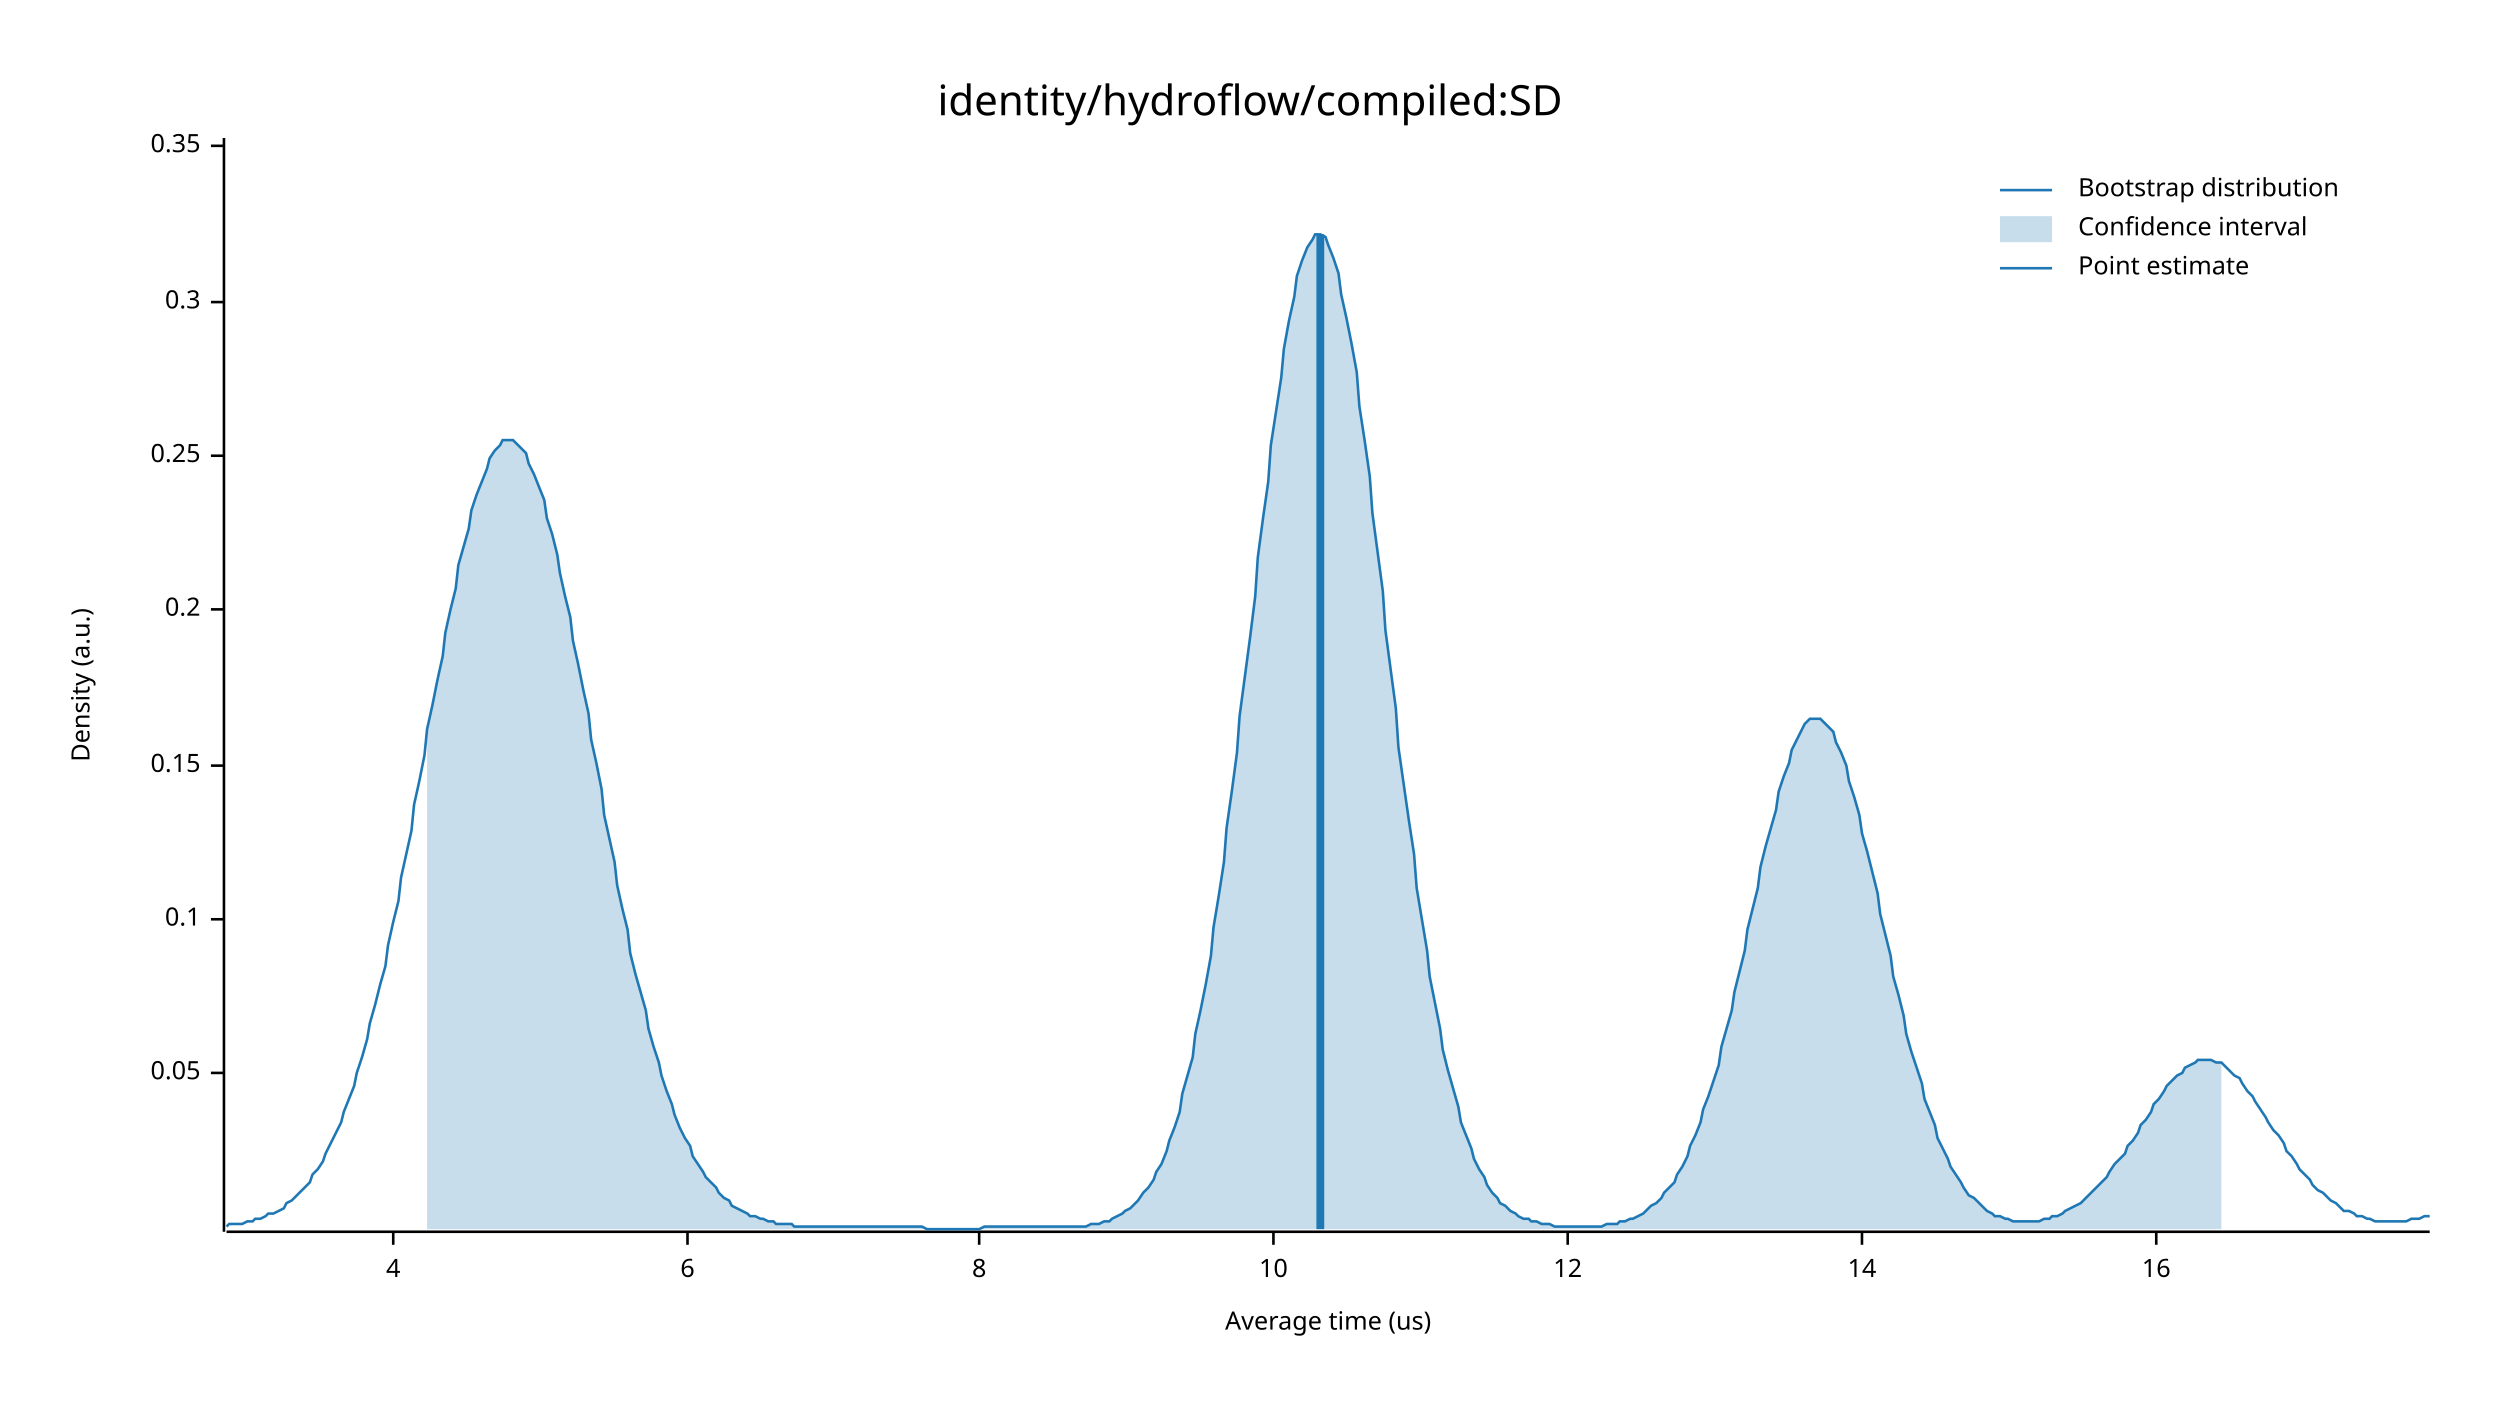
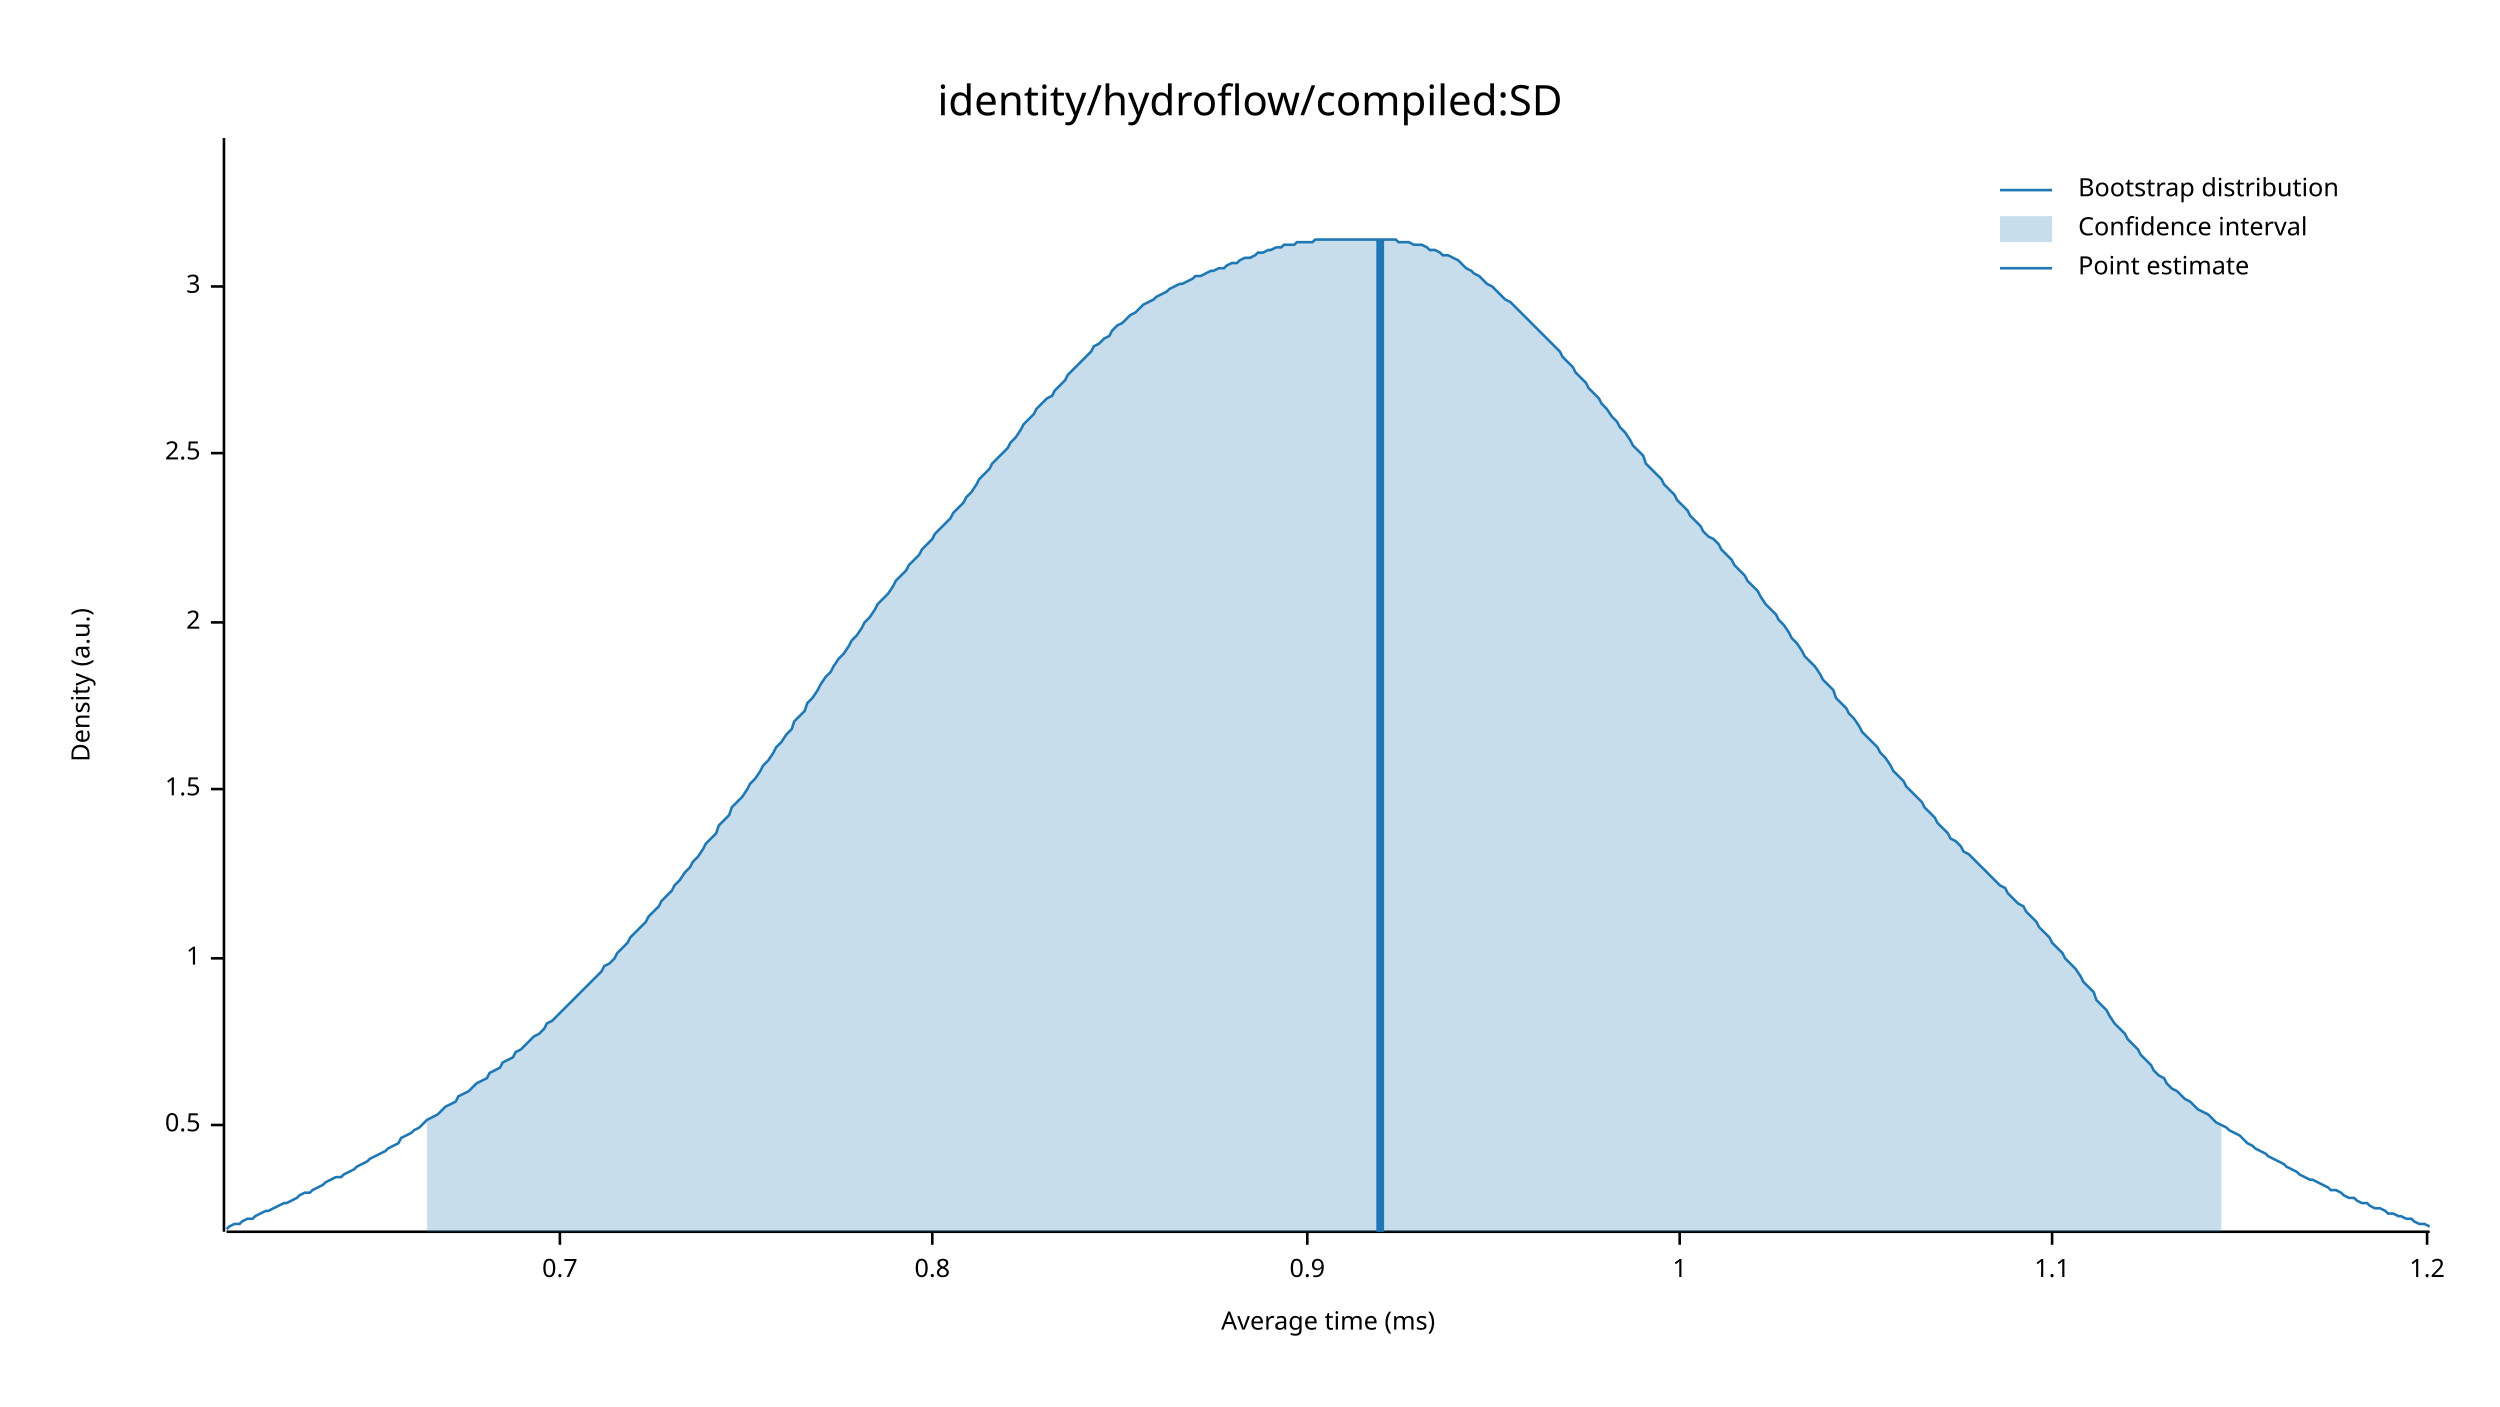
<svg xmlns="http://www.w3.org/2000/svg" width="960" height="540" viewBox="0 0 960 540">
  <text x="480" y="32" dy="0.76em" text-anchor="middle" font-family="sans-serif" font-size="16.129" opacity="1" fill="#000000">
identity/hydroflow/compiled:SD
</text>
  <text x="27" y="263" dy="0.76em" text-anchor="middle" font-family="sans-serif" font-size="9.677" opacity="1" fill="#000000" transform="rotate(270, 27, 263)">
Density (a.u.)
</text>
  <text x="510" y="513" dy="-0.5ex" text-anchor="middle" font-family="sans-serif" font-size="9.677" opacity="1" fill="#000000">
- Average time (us)
+ Average time (ms)
</text>
  <polyline fill="none" opacity="1" stroke="#000000" stroke-width="1" points="86,53 86,473 " />
-   <text x="77" y="412" dy="0.5ex" text-anchor="end" font-family="sans-serif" font-size="9.677" opacity="1" fill="#000000">
- 0.05
+   <text x="77" y="432" dy="0.5ex" text-anchor="end" font-family="sans-serif" font-size="9.677" opacity="1" fill="#000000">
+ 0.5
</text>
-   <polyline fill="none" opacity="1" stroke="#000000" stroke-width="1" points="81,412 86,412 " />
-   <text x="77" y="353" dy="0.5ex" text-anchor="end" font-family="sans-serif" font-size="9.677" opacity="1" fill="#000000">
- 0.1
+   <polyline fill="none" opacity="1" stroke="#000000" stroke-width="1" points="81,432 86,432 " />
+   <text x="77" y="368" dy="0.5ex" text-anchor="end" font-family="sans-serif" font-size="9.677" opacity="1" fill="#000000">
+ 1
</text>
-   <polyline fill="none" opacity="1" stroke="#000000" stroke-width="1" points="81,353 86,353 " />
-   <text x="77" y="294" dy="0.5ex" text-anchor="end" font-family="sans-serif" font-size="9.677" opacity="1" fill="#000000">
- 0.15
+   <polyline fill="none" opacity="1" stroke="#000000" stroke-width="1" points="81,368 86,368 " />
+   <text x="77" y="303" dy="0.5ex" text-anchor="end" font-family="sans-serif" font-size="9.677" opacity="1" fill="#000000">
+ 1.5
</text>
-   <polyline fill="none" opacity="1" stroke="#000000" stroke-width="1" points="81,294 86,294 " />
-   <text x="77" y="234" dy="0.5ex" text-anchor="end" font-family="sans-serif" font-size="9.677" opacity="1" fill="#000000">
- 0.2
+   <polyline fill="none" opacity="1" stroke="#000000" stroke-width="1" points="81,303 86,303 " />
+   <text x="77" y="239" dy="0.5ex" text-anchor="end" font-family="sans-serif" font-size="9.677" opacity="1" fill="#000000">
+ 2
</text>
-   <polyline fill="none" opacity="1" stroke="#000000" stroke-width="1" points="81,234 86,234 " />
-   <text x="77" y="175" dy="0.5ex" text-anchor="end" font-family="sans-serif" font-size="9.677" opacity="1" fill="#000000">
- 0.25
+   <polyline fill="none" opacity="1" stroke="#000000" stroke-width="1" points="81,239 86,239 " />
+   <text x="77" y="174" dy="0.5ex" text-anchor="end" font-family="sans-serif" font-size="9.677" opacity="1" fill="#000000">
+ 2.5
</text>
-   <polyline fill="none" opacity="1" stroke="#000000" stroke-width="1" points="81,175 86,175 " />
-   <text x="77" y="116" dy="0.5ex" text-anchor="end" font-family="sans-serif" font-size="9.677" opacity="1" fill="#000000">
- 0.3
+   <polyline fill="none" opacity="1" stroke="#000000" stroke-width="1" points="81,174 86,174 " />
+   <text x="77" y="110" dy="0.5ex" text-anchor="end" font-family="sans-serif" font-size="9.677" opacity="1" fill="#000000">
+ 3
</text>
-   <polyline fill="none" opacity="1" stroke="#000000" stroke-width="1" points="81,116 86,116 " />
-   <text x="77" y="56" dy="0.5ex" text-anchor="end" font-family="sans-serif" font-size="9.677" opacity="1" fill="#000000">
- 0.35
+   <polyline fill="none" opacity="1" stroke="#000000" stroke-width="1" points="81,110 86,110 " />
+   <polyline fill="none" opacity="1" stroke="#000000" stroke-width="1" points="87,473 933,473 " />
+   <text x="215" y="483" dy="0.76em" text-anchor="middle" font-family="sans-serif" font-size="9.677" opacity="1" fill="#000000">
+ 0.7
</text>
-   <polyline fill="none" opacity="1" stroke="#000000" stroke-width="1" points="81,56 86,56 " />
-   <polyline fill="none" opacity="1" stroke="#000000" stroke-width="1" points="87,473 933,473 " />
-   <text x="151" y="483" dy="0.76em" text-anchor="middle" font-family="sans-serif" font-size="9.677" opacity="1" fill="#000000">
- 4
+   <polyline fill="none" opacity="1" stroke="#000000" stroke-width="1" points="215,473 215,478 " />
+   <text x="358" y="483" dy="0.76em" text-anchor="middle" font-family="sans-serif" font-size="9.677" opacity="1" fill="#000000">
+ 0.8
</text>
-   <polyline fill="none" opacity="1" stroke="#000000" stroke-width="1" points="151,473 151,478 " />
-   <text x="264" y="483" dy="0.76em" text-anchor="middle" font-family="sans-serif" font-size="9.677" opacity="1" fill="#000000">
- 6
+   <polyline fill="none" opacity="1" stroke="#000000" stroke-width="1" points="358,473 358,478 " />
+   <text x="502" y="483" dy="0.76em" text-anchor="middle" font-family="sans-serif" font-size="9.677" opacity="1" fill="#000000">
+ 0.9
</text>
-   <polyline fill="none" opacity="1" stroke="#000000" stroke-width="1" points="264,473 264,478 " />
-   <text x="376" y="483" dy="0.76em" text-anchor="middle" font-family="sans-serif" font-size="9.677" opacity="1" fill="#000000">
- 8
+   <polyline fill="none" opacity="1" stroke="#000000" stroke-width="1" points="502,473 502,478 " />
+   <text x="645" y="483" dy="0.76em" text-anchor="middle" font-family="sans-serif" font-size="9.677" opacity="1" fill="#000000">
+ 1
</text>
-   <polyline fill="none" opacity="1" stroke="#000000" stroke-width="1" points="376,473 376,478 " />
-   <text x="489" y="483" dy="0.76em" text-anchor="middle" font-family="sans-serif" font-size="9.677" opacity="1" fill="#000000">
- 10
+   <polyline fill="none" opacity="1" stroke="#000000" stroke-width="1" points="645,473 645,478 " />
+   <text x="788" y="483" dy="0.76em" text-anchor="middle" font-family="sans-serif" font-size="9.677" opacity="1" fill="#000000">
+ 1.1
</text>
-   <polyline fill="none" opacity="1" stroke="#000000" stroke-width="1" points="489,473 489,478 " />
-   <text x="602" y="483" dy="0.76em" text-anchor="middle" font-family="sans-serif" font-size="9.677" opacity="1" fill="#000000">
- 12
+   <polyline fill="none" opacity="1" stroke="#000000" stroke-width="1" points="788,473 788,478 " />
+   <text x="932" y="483" dy="0.76em" text-anchor="middle" font-family="sans-serif" font-size="9.677" opacity="1" fill="#000000">
+ 1.2
</text>
-   <polyline fill="none" opacity="1" stroke="#000000" stroke-width="1" points="602,473 602,478 " />
-   <text x="715" y="483" dy="0.76em" text-anchor="middle" font-family="sans-serif" font-size="9.677" opacity="1" fill="#000000">
- 14
- </text>
-   <polyline fill="none" opacity="1" stroke="#000000" stroke-width="1" points="715,473 715,478 " />
-   <text x="828" y="483" dy="0.76em" text-anchor="middle" font-family="sans-serif" font-size="9.677" opacity="1" fill="#000000">
- 16
- </text>
-   <polyline fill="none" opacity="1" stroke="#000000" stroke-width="1" points="828,473 828,478 " />
-   <polyline fill="none" opacity="1" stroke="#1F78B4" stroke-width="1" points="87,471 88,470 90,470 92,470 93,470 95,469 97,469 98,468 100,468 102,467 103,466 105,466 107,465 109,464 110,462 112,461 114,459 115,458 117,456 119,454 120,451 122,449 124,446 125,443 127,439 129,435 131,431 132,427 134,422 136,417 137,412 139,406 141,399 142,393 144,386 146,378 148,371 149,363 151,354 153,346 154,337 156,328 158,319 159,309 161,300 163,290 164,280 166,271 168,261 170,252 171,243 173,234 175,226 176,217 178,210 180,203 181,196 183,190 185,185 187,180 188,176 190,173 192,171 193,169 195,169 197,169 198,170 200,172 202,174 203,178 205,182 207,187 209,192 210,199 212,205 214,213 215,220 217,229 219,237 220,246 222,255 224,265 226,274 227,284 229,293 231,303 232,313 234,322 236,331 237,340 239,349 241,357 242,366 244,374 246,381 248,388 249,395 251,402 253,408 254,413 256,419 258,424 259,428 261,433 263,437 265,440 266,444 268,447 270,450 271,452 273,454 275,456 276,458 278,460 280,461 281,463 283,464 285,465 287,466 288,467 290,467 292,468 293,468 295,469 297,469 298,470 300,470 302,470 304,470 305,471 307,471 309,471 310,471 312,471 314,471 315,471 317,471 319,471 320,471 322,471 324,471 326,471 327,471 329,471 331,471 332,471 334,471 336,471 337,471 339,471 341,471 343,471 344,471 346,471 348,471 349,471 351,471 353,471 354,471 356,472 358,472 359,472 361,472 363,472 365,472 366,472 368,472 370,472 371,472 373,472 375,472 376,472 378,471 380,471 381,471 383,471 385,471 387,471 388,471 390,471 392,471 393,471 395,471 397,471 398,471 400,471 402,471 404,471 405,471 407,471 409,471 410,471 412,471 414,471 415,471 417,471 419,470 420,470 422,470 424,469 426,469 427,468 429,467 431,466 432,465 434,464 436,462 437,461 439,458 441,456 443,453 444,450 446,447 448,442 449,438 451,433 453,427 454,420 456,413 458,406 459,397 461,388 463,378 465,367 466,356 468,344 470,331 471,318 473,304 475,289 476,275 478,260 480,245 482,229 483,214 485,199 487,185 488,171 490,158 492,145 493,134 495,123 497,114 498,106 500,100 502,95 504,92 505,90 507,90 509,91 510,94 512,99 514,105 515,113 517,122 519,132 521,143 522,156 524,169 526,183 527,197 529,212 531,227 532,242 534,257 536,272 537,287 539,301 541,315 543,328 544,341 546,353 548,365 549,375 551,385 553,395 554,403 556,411 558,418 560,425 561,431 563,436 565,441 566,445 568,449 570,452 571,455 573,458 575,460 576,462 578,463 580,465 582,466 583,467 585,468 587,468 588,469 590,469 592,470 593,470 595,470 597,471 599,471 600,471 602,471 604,471 605,471 607,471 609,471 610,471 612,471 614,471 615,471 617,470 619,470 621,470 622,469 624,469 626,468 627,468 629,467 631,466 632,465 634,463 636,462 638,460 639,458 641,456 643,454 644,451 646,448 648,444 649,440 651,436 653,431 654,426 656,421 658,415 660,409 661,402 663,395 665,388 666,381 668,373 670,365 671,357 673,349 675,341 676,333 678,325 680,318 682,311 683,304 685,298 687,293 688,288 690,284 692,280 693,278 695,276 697,276 699,276 700,277 702,279 704,281 705,285 707,289 709,294 710,300 712,306 714,313 715,320 717,327 719,335 721,343 722,351 724,359 726,367 727,375 729,382 731,390 732,397 734,404 736,410 738,416 739,422 741,427 743,432 744,437 746,441 748,445 749,448 751,451 753,454 754,456 756,459 758,460 760,462 761,463 763,465 765,466 766,467 768,467 770,468 771,468 773,469 775,469 777,469 778,469 780,469 782,469 783,469 785,468 787,468 788,467 790,467 792,466 793,465 795,464 797,463 799,462 800,461 802,459 804,457 805,456 807,454 809,452 810,450 812,447 814,445 816,443 817,440 819,438 821,435 822,432 824,430 826,427 827,424 829,422 831,419 832,417 834,415 836,413 838,412 839,410 841,409 843,408 844,407 846,407 848,407 849,407 851,408 853,408 855,410 856,411 858,413 860,414 861,416 863,419 865,421 866,423 868,426 870,429 871,431 873,434 875,436 877,439 878,442 880,444 882,447 883,449 885,451 887,453 888,455 890,457 892,458 894,460 895,461 897,462 899,464 900,465 902,465 904,466 905,467 907,467 909,468 910,468 912,469 914,469 916,469 917,469 919,469 921,469 922,469 924,469 926,468 927,468 929,468 931,467 933,467 " />
-   <polygon opacity="0.25" fill="#1F78B4" points="164,280 166,271 168,261 170,252 171,243 173,234 175,226 176,217 178,210 180,203 181,196 183,190 185,185 187,180 188,176 190,173 192,171 193,169 195,169 197,169 198,170 200,172 202,174 203,178 205,182 207,187 209,192 210,199 212,205 214,213 215,220 217,229 219,237 220,246 222,255 224,265 226,274 227,284 229,293 231,303 232,313 234,322 236,331 237,340 239,349 241,357 242,366 244,374 246,381 248,388 249,395 251,402 253,408 254,413 256,419 258,424 259,428 261,433 263,437 265,440 266,444 268,447 270,450 271,452 273,454 275,456 276,458 278,460 280,461 281,463 283,464 285,465 287,466 288,467 290,467 292,468 293,468 295,469 297,469 298,470 300,470 302,470 304,470 305,471 307,471 309,471 310,471 312,471 314,471 315,471 317,471 319,471 320,471 322,471 324,471 326,471 327,471 329,471 331,471 332,471 334,471 336,471 337,471 339,471 341,471 343,471 344,471 346,471 348,471 349,471 351,471 353,471 354,471 356,472 358,472 359,472 361,472 363,472 365,472 366,472 368,472 370,472 371,472 373,472 375,472 376,472 378,471 380,471 381,471 383,471 385,471 387,471 388,471 390,471 392,471 393,471 395,471 397,471 398,471 400,471 402,471 404,471 405,471 407,471 409,471 410,471 412,471 414,471 415,471 417,471 419,470 420,470 422,470 424,469 426,469 427,468 429,467 431,466 432,465 434,464 436,462 437,461 439,458 441,456 443,453 444,450 446,447 448,442 449,438 451,433 453,427 454,420 456,413 458,406 459,397 461,388 463,378 465,367 466,356 468,344 470,331 471,318 473,304 475,289 476,275 478,260 480,245 482,229 483,214 485,199 487,185 488,171 490,158 492,145 493,134 495,123 497,114 498,106 500,100 502,95 504,92 505,90 507,90 509,91 510,94 512,99 514,105 515,113 517,122 519,132 521,143 522,156 524,169 526,183 527,197 529,212 531,227 532,242 534,257 536,272 537,287 539,301 541,315 543,328 544,341 546,353 548,365 549,375 551,385 553,395 554,403 556,411 558,418 560,425 561,431 563,436 565,441 566,445 568,449 570,452 571,455 573,458 575,460 576,462 578,463 580,465 582,466 583,467 585,468 587,468 588,469 590,469 592,470 593,470 595,470 597,471 599,471 600,471 602,471 604,471 605,471 607,471 609,471 610,471 612,471 614,471 615,471 617,470 619,470 621,470 622,469 624,469 626,468 627,468 629,467 631,466 632,465 634,463 636,462 638,460 639,458 641,456 643,454 644,451 646,448 648,444 649,440 651,436 653,431 654,426 656,421 658,415 660,409 661,402 663,395 665,388 666,381 668,373 670,365 671,357 673,349 675,341 676,333 678,325 680,318 682,311 683,304 685,298 687,293 688,288 690,284 692,280 693,278 695,276 697,276 699,276 700,277 702,279 704,281 705,285 707,289 709,294 710,300 712,306 714,313 715,320 717,327 719,335 721,343 722,351 724,359 726,367 727,375 729,382 731,390 732,397 734,404 736,410 738,416 739,422 741,427 743,432 744,437 746,441 748,445 749,448 751,451 753,454 754,456 756,459 758,460 760,462 761,463 763,465 765,466 766,467 768,467 770,468 771,468 773,469 775,469 777,469 778,469 780,469 782,469 783,469 785,468 787,468 788,467 790,467 792,466 793,465 795,464 797,463 799,462 800,461 802,459 804,457 805,456 807,454 809,452 810,450 812,447 814,445 816,443 817,440 819,438 821,435 822,432 824,430 826,427 827,424 829,422 831,419 832,417 834,415 836,413 838,412 839,410 841,409 843,408 844,407 846,407 848,407 849,407 851,408 853,408 853,472 164,472 " />
-   <polyline fill="none" opacity="1" stroke="#1F78B4" stroke-width="3" points="507,472 507,90 " />
+   <polyline fill="none" opacity="1" stroke="#000000" stroke-width="1" points="932,473 932,478 " />
+   <polyline fill="none" opacity="1" stroke="#1F78B4" stroke-width="1" points="87,472 88,471 90,470 92,470 93,469 95,468 97,468 98,467 100,466 102,465 103,465 105,464 107,463 109,462 110,462 112,461 114,460 115,459 117,458 119,458 120,457 122,456 124,455 125,454 127,453 129,452 131,452 132,451 134,450 136,449 137,448 139,447 141,446 142,445 144,444 146,443 148,442 149,441 151,440 153,439 154,437 156,436 158,435 159,434 161,433 163,431 164,430 166,429 168,428 170,426 171,425 173,424 175,423 176,421 178,420 180,419 181,418 183,416 185,415 187,414 188,412 190,411 192,410 193,408 195,407 197,406 198,404 200,403 202,401 203,400 205,398 207,397 209,395 210,393 212,392 214,390 215,389 217,387 219,385 220,384 222,382 224,380 226,378 227,377 229,375 231,373 232,371 234,370 236,368 237,366 239,364 241,362 242,360 244,358 246,356 248,354 249,352 251,350 253,348 254,346 256,344 258,342 259,340 261,338 263,335 265,333 266,331 268,329 270,326 271,324 273,322 275,320 276,317 278,315 280,313 281,310 283,308 285,306 287,303 288,301 290,299 292,296 293,294 295,292 297,289 298,287 300,285 302,282 304,280 305,277 307,275 309,273 310,270 312,268 314,265 315,263 317,260 319,258 320,256 322,253 324,251 326,248 327,246 329,244 331,241 332,239 334,237 336,234 337,232 339,230 341,228 343,225 344,223 346,221 348,219 349,217 351,215 353,213 354,211 356,209 358,207 359,205 361,203 363,201 365,199 366,197 368,195 370,193 371,191 373,189 375,186 376,184 378,182 380,180 381,178 383,176 385,174 387,172 388,170 390,168 392,165 393,163 395,161 397,159 398,157 400,155 402,153 404,152 405,150 407,148 409,146 410,144 412,142 414,140 415,139 417,137 419,135 420,133 422,132 424,130 426,129 427,127 429,125 431,124 432,123 434,121 436,120 437,119 439,117 441,116 443,115 444,114 446,113 448,112 449,111 451,110 453,109 454,109 456,108 458,107 459,106 461,106 463,105 465,104 466,104 468,103 470,103 471,102 473,101 475,101 476,100 478,99 480,99 482,98 483,97 485,97 487,96 488,96 490,95 492,95 493,94 495,94 497,94 498,93 500,93 502,93 504,93 505,92 507,92 509,92 510,92 512,92 514,92 515,92 517,92 519,92 521,92 522,92 524,92 526,92 527,92 529,92 531,92 532,92 534,92 536,92 537,93 539,93 541,93 543,94 544,94 546,94 548,95 549,96 551,96 553,97 554,98 556,98 558,99 560,100 561,101 563,103 565,104 566,105 568,106 570,108 571,109 573,110 575,112 576,113 578,115 580,116 582,118 583,119 585,121 587,123 588,124 590,126 592,128 593,129 595,131 597,133 599,135 600,137 602,139 604,141 605,143 607,145 609,147 610,149 612,151 614,153 615,155 617,157 619,160 621,162 622,164 624,166 626,169 627,171 629,173 631,175 632,178 634,180 636,182 638,184 639,186 641,188 643,190 644,192 646,194 648,196 649,198 651,200 653,202 654,204 656,206 658,207 660,209 661,211 663,213 665,215 666,217 668,219 670,221 671,223 673,225 675,227 676,229 678,232 680,234 682,236 683,238 685,240 687,243 688,245 690,247 692,250 693,252 695,254 697,256 699,259 700,261 702,263 704,265 705,268 707,270 709,272 710,274 712,276 714,279 715,281 717,283 719,285 721,287 722,289 724,291 726,294 727,296 729,298 731,300 732,302 734,304 736,306 738,308 739,310 741,312 743,314 744,316 746,318 748,320 749,322 751,323 753,325 754,327 756,328 758,330 760,332 761,333 763,335 765,337 766,338 768,340 770,341 771,343 773,345 775,347 777,348 778,350 780,352 782,354 783,356 785,358 787,360 788,362 790,364 792,366 793,368 795,370 797,372 799,375 800,377 802,379 804,381 805,384 807,386 809,388 810,390 812,393 814,395 816,397 817,399 819,401 821,403 822,405 824,407 826,409 827,411 829,413 831,414 832,416 834,418 836,419 838,421 839,422 841,423 843,425 844,426 846,427 848,428 849,429 851,431 853,432 855,433 856,434 858,435 860,436 861,437 863,439 865,440 866,441 868,442 870,443 871,444 873,445 875,446 877,447 878,448 880,449 882,450 883,451 885,452 887,453 888,453 890,454 892,455 894,456 895,457 897,457 899,458 900,459 902,460 904,460 905,461 907,462 909,462 910,463 912,464 914,464 916,465 917,466 919,466 921,467 922,467 924,468 926,468 927,469 929,470 931,470 933,471 " />
+   <polygon opacity="0.25" fill="#1F78B4" points="164,430 166,429 168,428 170,426 171,425 173,424 175,423 176,421 178,420 180,419 181,418 183,416 185,415 187,414 188,412 190,411 192,410 193,408 195,407 197,406 198,404 200,403 202,401 203,400 205,398 207,397 209,395 210,393 212,392 214,390 215,389 217,387 219,385 220,384 222,382 224,380 226,378 227,377 229,375 231,373 232,371 234,370 236,368 237,366 239,364 241,362 242,360 244,358 246,356 248,354 249,352 251,350 253,348 254,346 256,344 258,342 259,340 261,338 263,335 265,333 266,331 268,329 270,326 271,324 273,322 275,320 276,317 278,315 280,313 281,310 283,308 285,306 287,303 288,301 290,299 292,296 293,294 295,292 297,289 298,287 300,285 302,282 304,280 305,277 307,275 309,273 310,270 312,268 314,265 315,263 317,260 319,258 320,256 322,253 324,251 326,248 327,246 329,244 331,241 332,239 334,237 336,234 337,232 339,230 341,228 343,225 344,223 346,221 348,219 349,217 351,215 353,213 354,211 356,209 358,207 359,205 361,203 363,201 365,199 366,197 368,195 370,193 371,191 373,189 375,186 376,184 378,182 380,180 381,178 383,176 385,174 387,172 388,170 390,168 392,165 393,163 395,161 397,159 398,157 400,155 402,153 404,152 405,150 407,148 409,146 410,144 412,142 414,140 415,139 417,137 419,135 420,133 422,132 424,130 426,129 427,127 429,125 431,124 432,123 434,121 436,120 437,119 439,117 441,116 443,115 444,114 446,113 448,112 449,111 451,110 453,109 454,109 456,108 458,107 459,106 461,106 463,105 465,104 466,104 468,103 470,103 471,102 473,101 475,101 476,100 478,99 480,99 482,98 483,97 485,97 487,96 488,96 490,95 492,95 493,94 495,94 497,94 498,93 500,93 502,93 504,93 505,92 507,92 509,92 510,92 512,92 514,92 515,92 517,92 519,92 521,92 522,92 524,92 526,92 527,92 529,92 531,92 532,92 534,92 536,92 537,93 539,93 541,93 543,94 544,94 546,94 548,95 549,96 551,96 553,97 554,98 556,98 558,99 560,100 561,101 563,103 565,104 566,105 568,106 570,108 571,109 573,110 575,112 576,113 578,115 580,116 582,118 583,119 585,121 587,123 588,124 590,126 592,128 593,129 595,131 597,133 599,135 600,137 602,139 604,141 605,143 607,145 609,147 610,149 612,151 614,153 615,155 617,157 619,160 621,162 622,164 624,166 626,169 627,171 629,173 631,175 632,178 634,180 636,182 638,184 639,186 641,188 643,190 644,192 646,194 648,196 649,198 651,200 653,202 654,204 656,206 658,207 660,209 661,211 663,213 665,215 666,217 668,219 670,221 671,223 673,225 675,227 676,229 678,232 680,234 682,236 683,238 685,240 687,243 688,245 690,247 692,250 693,252 695,254 697,256 699,259 700,261 702,263 704,265 705,268 707,270 709,272 710,274 712,276 714,279 715,281 717,283 719,285 721,287 722,289 724,291 726,294 727,296 729,298 731,300 732,302 734,304 736,306 738,308 739,310 741,312 743,314 744,316 746,318 748,320 749,322 751,323 753,325 754,327 756,328 758,330 760,332 761,333 763,335 765,337 766,338 768,340 770,341 771,343 773,345 775,347 777,348 778,350 780,352 782,354 783,356 785,358 787,360 788,362 790,364 792,366 793,368 795,370 797,372 799,375 800,377 802,379 804,381 805,384 807,386 809,388 810,390 812,393 814,395 816,397 817,399 819,401 821,403 822,405 824,407 826,409 827,411 829,413 831,414 832,416 834,418 836,419 838,421 839,422 841,423 843,425 844,426 846,427 848,428 849,429 851,431 853,432 853,473 164,473 " />
+   <polyline fill="none" opacity="1" stroke="#1F78B4" stroke-width="3" points="530,473 530,92 " />
  <text x="798" y="68" dy="0.76em" text-anchor="start" font-family="sans-serif" font-size="9.677" opacity="1" fill="#000000">
Bootstrap distribution
</text>
  <text x="798" y="83" dy="0.76em" text-anchor="start" font-family="sans-serif" font-size="9.677" opacity="1" fill="#000000">
Confidence interval
</text>
  <text x="798" y="98" dy="0.76em" text-anchor="start" font-family="sans-serif" font-size="9.677" opacity="1" fill="#000000">
Point estimate
</text>
  <polyline fill="none" opacity="1" stroke="#1F78B4" stroke-width="1" points="768,73 788,73 " />
  <rect x="768" y="83" width="20" height="10" opacity="0.25" fill="#1F78B4" stroke="none" />
  <polyline fill="none" opacity="1" stroke="#1F78B4" stroke-width="1" points="768,103 788,103 " />
</svg>
